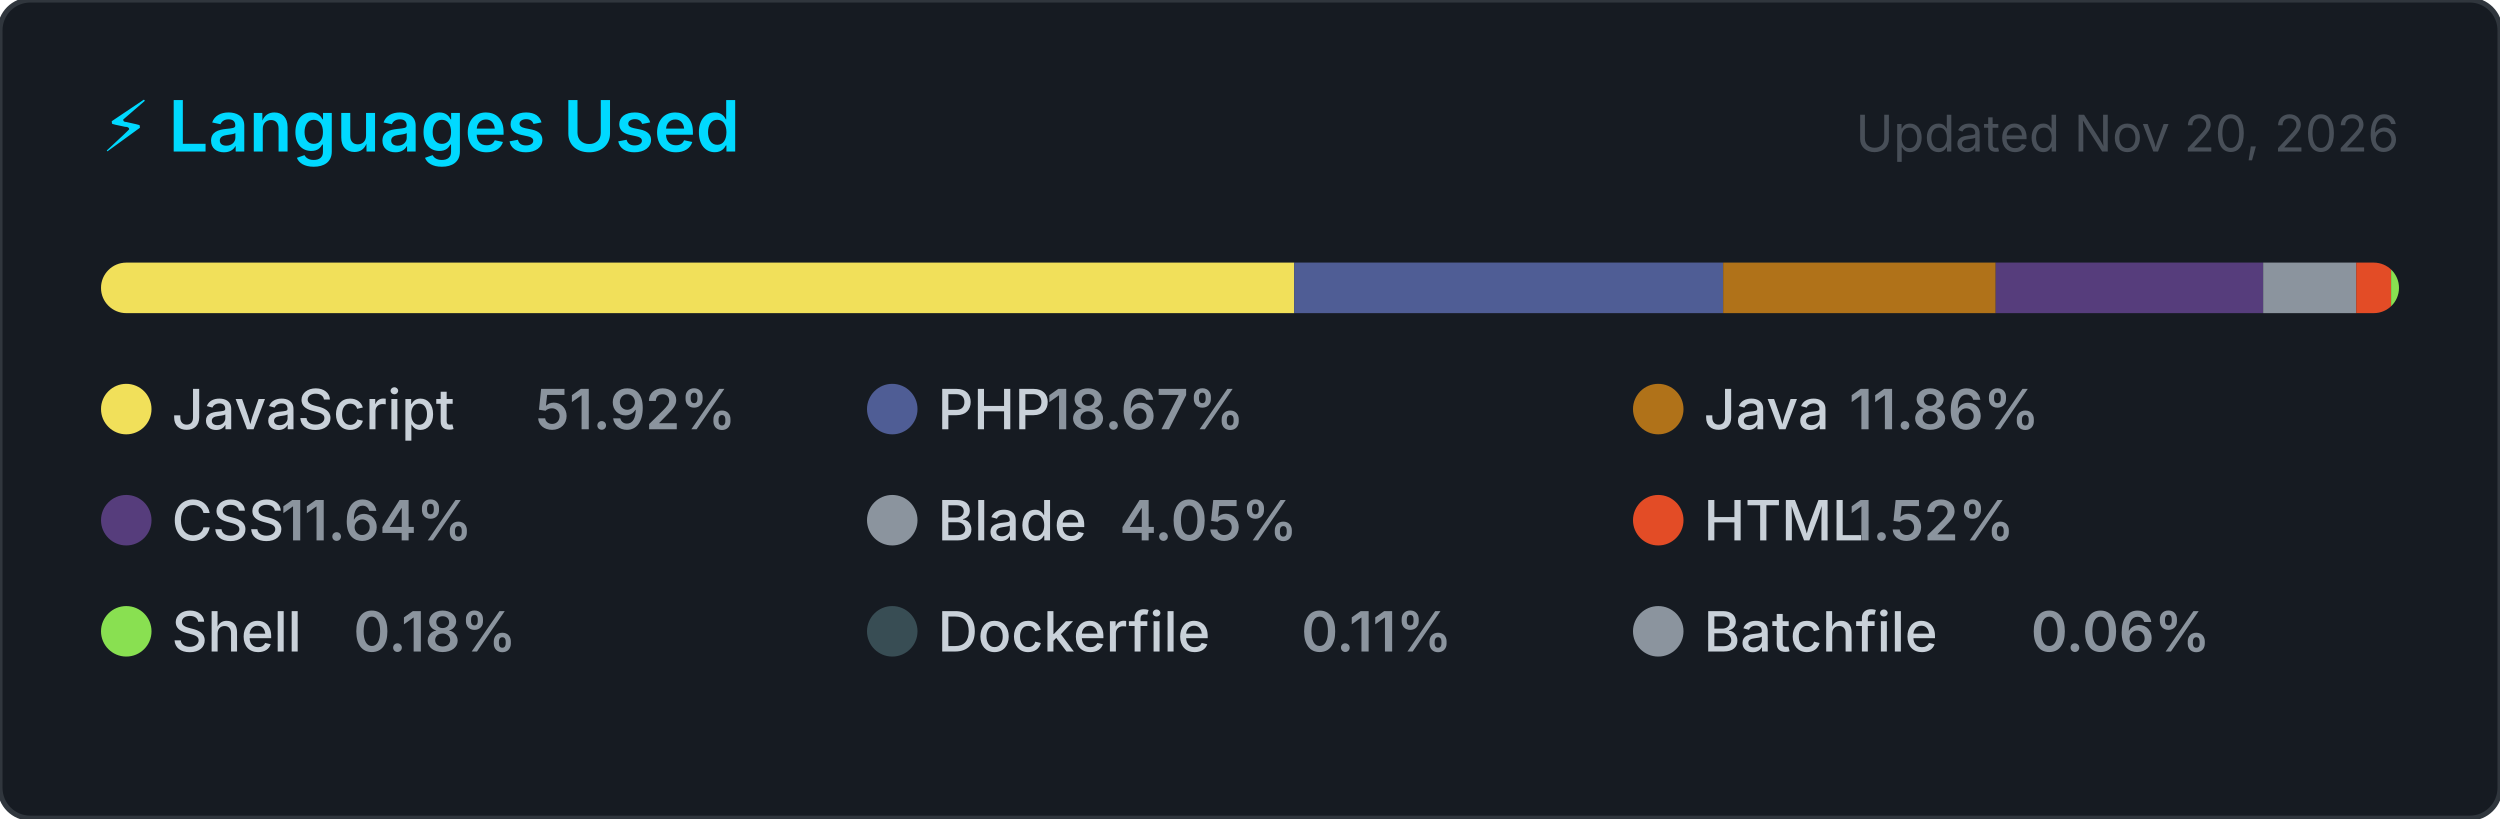
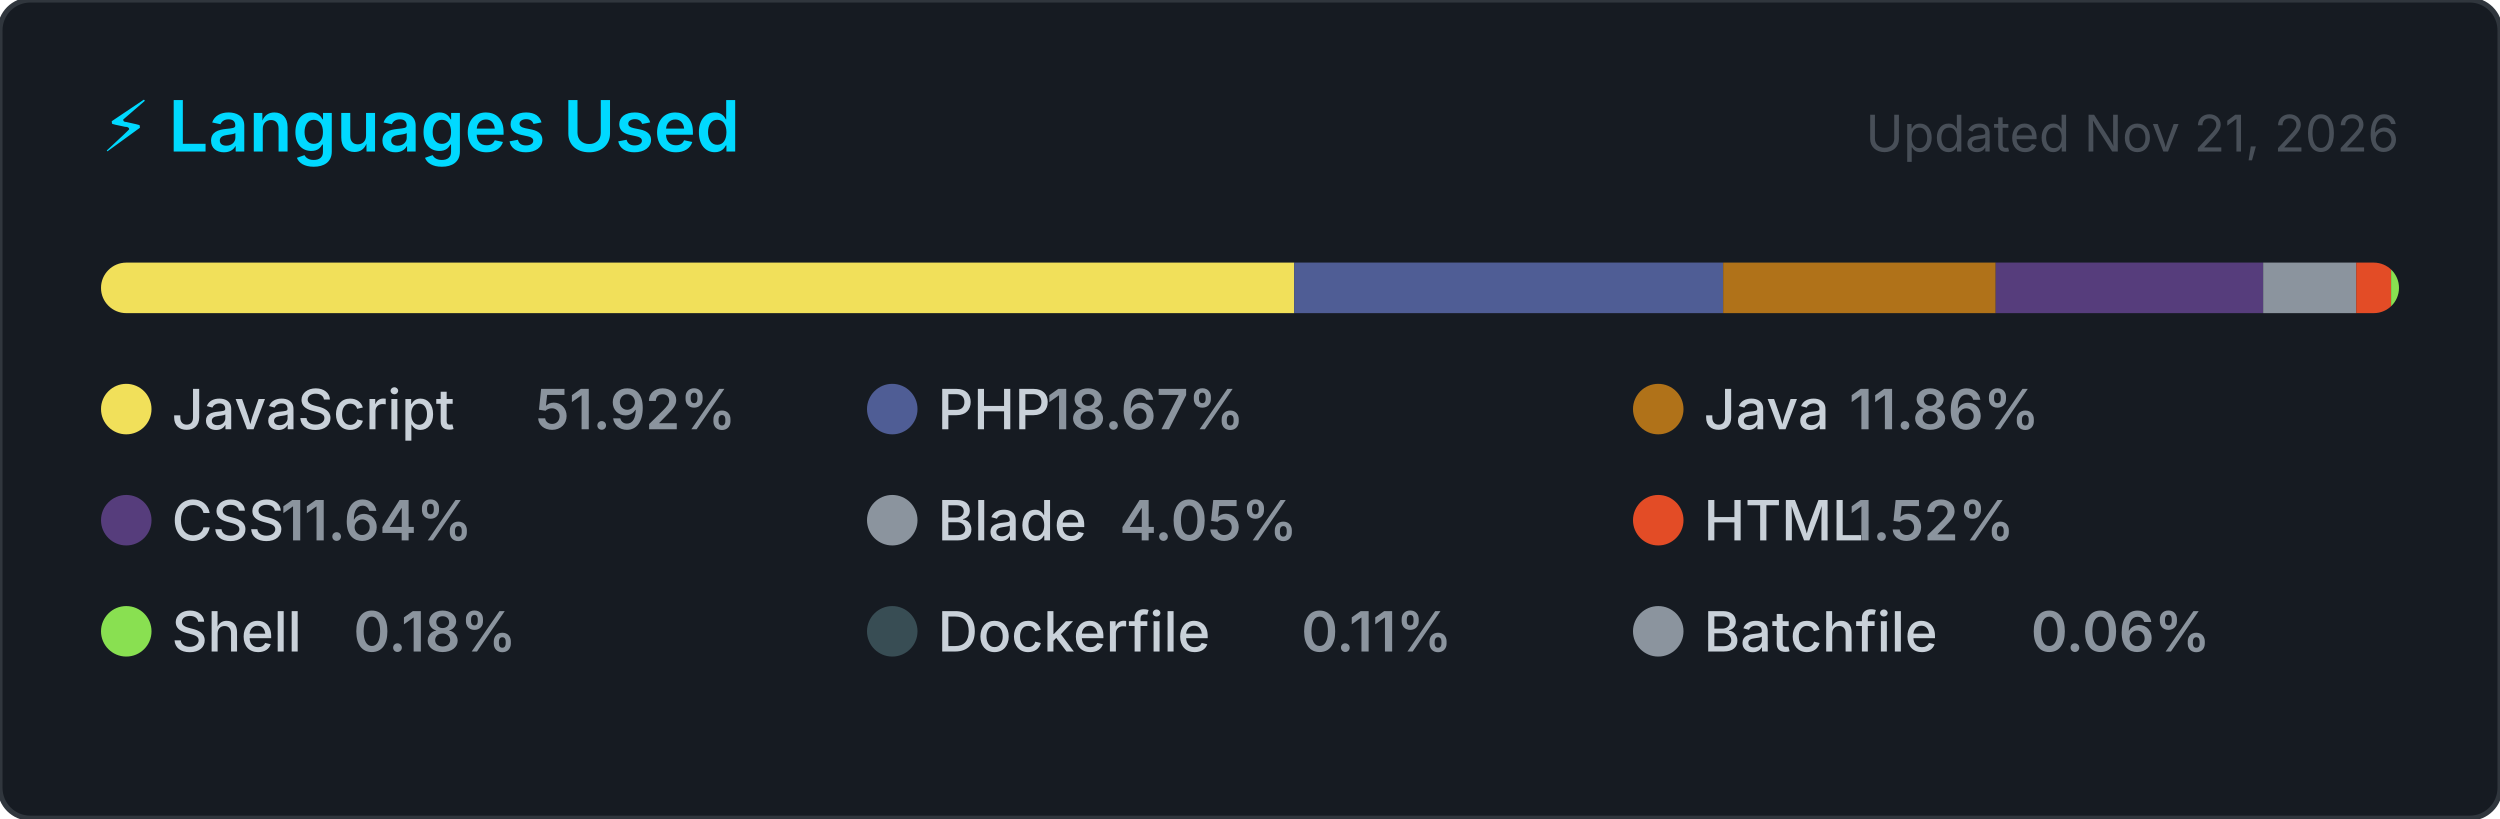
<svg xmlns="http://www.w3.org/2000/svg" width="495" height="162" viewBox="0 0 495 162" role="img" aria-label="Top programming languages for jorgelol20">
  <style>
    .card      { fill: #161b22; stroke: #30363d; stroke-width: 1; }
    .title     { font: 600 14px -apple-system, BlinkMacSystemFont, 'Segoe UI', sans-serif; fill: #00D9FF; }
    .updated   { font: 400 10px -apple-system, BlinkMacSystemFont, 'Segoe UI', sans-serif; fill: #484f58; }
    .lang-name { font: 500 11px -apple-system, BlinkMacSystemFont, 'Segoe UI', sans-serif; fill: #c9d1d9; }
    .lang-pct  { font: 600 11px -apple-system, BlinkMacSystemFont, 'Segoe UI', sans-serif; fill: #8b949e; }
  </style>
  <defs>
    <clipPath id="bar-clip">
      <rect x="20" y="52" width="455" height="10" rx="5" />
    </clipPath>
  </defs>
  <rect width="495" height="162" rx="6" ry="6" class="card" />
  <text x="20" y="30" class="title">⚡ Languages Used</text>
-   <text x="475" y="30" class="updated" text-anchor="end">Updated Nov 20, 2026</text>
+   <text x="475" y="30" class="updated" text-anchor="end">Updated Nov 21, 2026</text>
  <rect x="20" y="52" width="455" height="10" rx="5" fill="#21262d" />
  <g clip-path="url(#bar-clip)">
    <rect x="20.00" y="52" width="236.25" height="10" fill="#f1e05a" />
    <rect x="256.25" y="52" width="84.94" height="10" fill="#4F5D95" />
    <rect x="341.19" y="52" width="53.96" height="10" fill="#b07219" />
    <rect x="395.15" y="52" width="52.96" height="10" fill="#563d7c" />
    <rect x="448.11" y="52" width="18.43" height="10" fill="#8b949e" />
    <rect x="466.54" y="52" width="6.90" height="10" fill="#e34c26" />
    <rect x="473.44" y="52" width="2.00" height="10" fill="#89e051" />
    <rect x="475.44" y="52" width="2.00" height="10" fill="#384d54" />
    <rect x="477.44" y="52" width="2.00" height="10" fill="#8b949e" />
  </g>
  <g transform="translate(20, 76)">
    <circle cx="5" cy="5" r="5" fill="#f1e05a" />
    <text x="14" y="9" class="lang-name">JavaScript</text>
    <text x="14" y="9" class="lang-pct" dx="72">51.92%</text>
  </g>
  <g transform="translate(171.6667, 76)">
    <circle cx="5" cy="5" r="5" fill="#4F5D95" />
    <text x="14" y="9" class="lang-name">PHP</text>
    <text x="14" y="9" class="lang-pct" dx="21.6">18.67%</text>
  </g>
  <g transform="translate(323.3333, 76)">
    <circle cx="5" cy="5" r="5" fill="#b07219" />
    <text x="14" y="9" class="lang-name">Java</text>
    <text x="14" y="9" class="lang-pct" dx="28.8">11.86%</text>
  </g>
  <g transform="translate(20, 98)">
    <circle cx="5" cy="5" r="5" fill="#563d7c" />
    <text x="14" y="9" class="lang-name">CSS</text>
    <text x="14" y="9" class="lang-pct" dx="21.6">11.64%</text>
  </g>
  <g transform="translate(171.6667, 98)">
    <circle cx="5" cy="5" r="5" fill="#8b949e" />
    <text x="14" y="9" class="lang-name">Blade</text>
    <text x="14" y="9" class="lang-pct" dx="36">4.05%</text>
  </g>
  <g transform="translate(323.3333, 98)">
    <circle cx="5" cy="5" r="5" fill="#e34c26" />
    <text x="14" y="9" class="lang-name">HTML</text>
    <text x="14" y="9" class="lang-pct" dx="28.8">1.52%</text>
  </g>
  <g transform="translate(20, 120)">
    <circle cx="5" cy="5" r="5" fill="#89e051" />
    <text x="14" y="9" class="lang-name">Shell</text>
    <text x="14" y="9" class="lang-pct" dx="36">0.18%</text>
  </g>
  <g transform="translate(171.6667, 120)">
    <circle cx="5" cy="5" r="5" fill="#384d54" />
    <text x="14" y="9" class="lang-name">Dockerfile</text>
    <text x="14" y="9" class="lang-pct" dx="72">0.11%</text>
  </g>
  <g transform="translate(323.3333, 120)">
    <circle cx="5" cy="5" r="5" fill="#8b949e" />
    <text x="14" y="9" class="lang-name">Batchfile</text>
    <text x="14" y="9" class="lang-pct" dx="64.8">0.06%</text>
  </g>
</svg>
